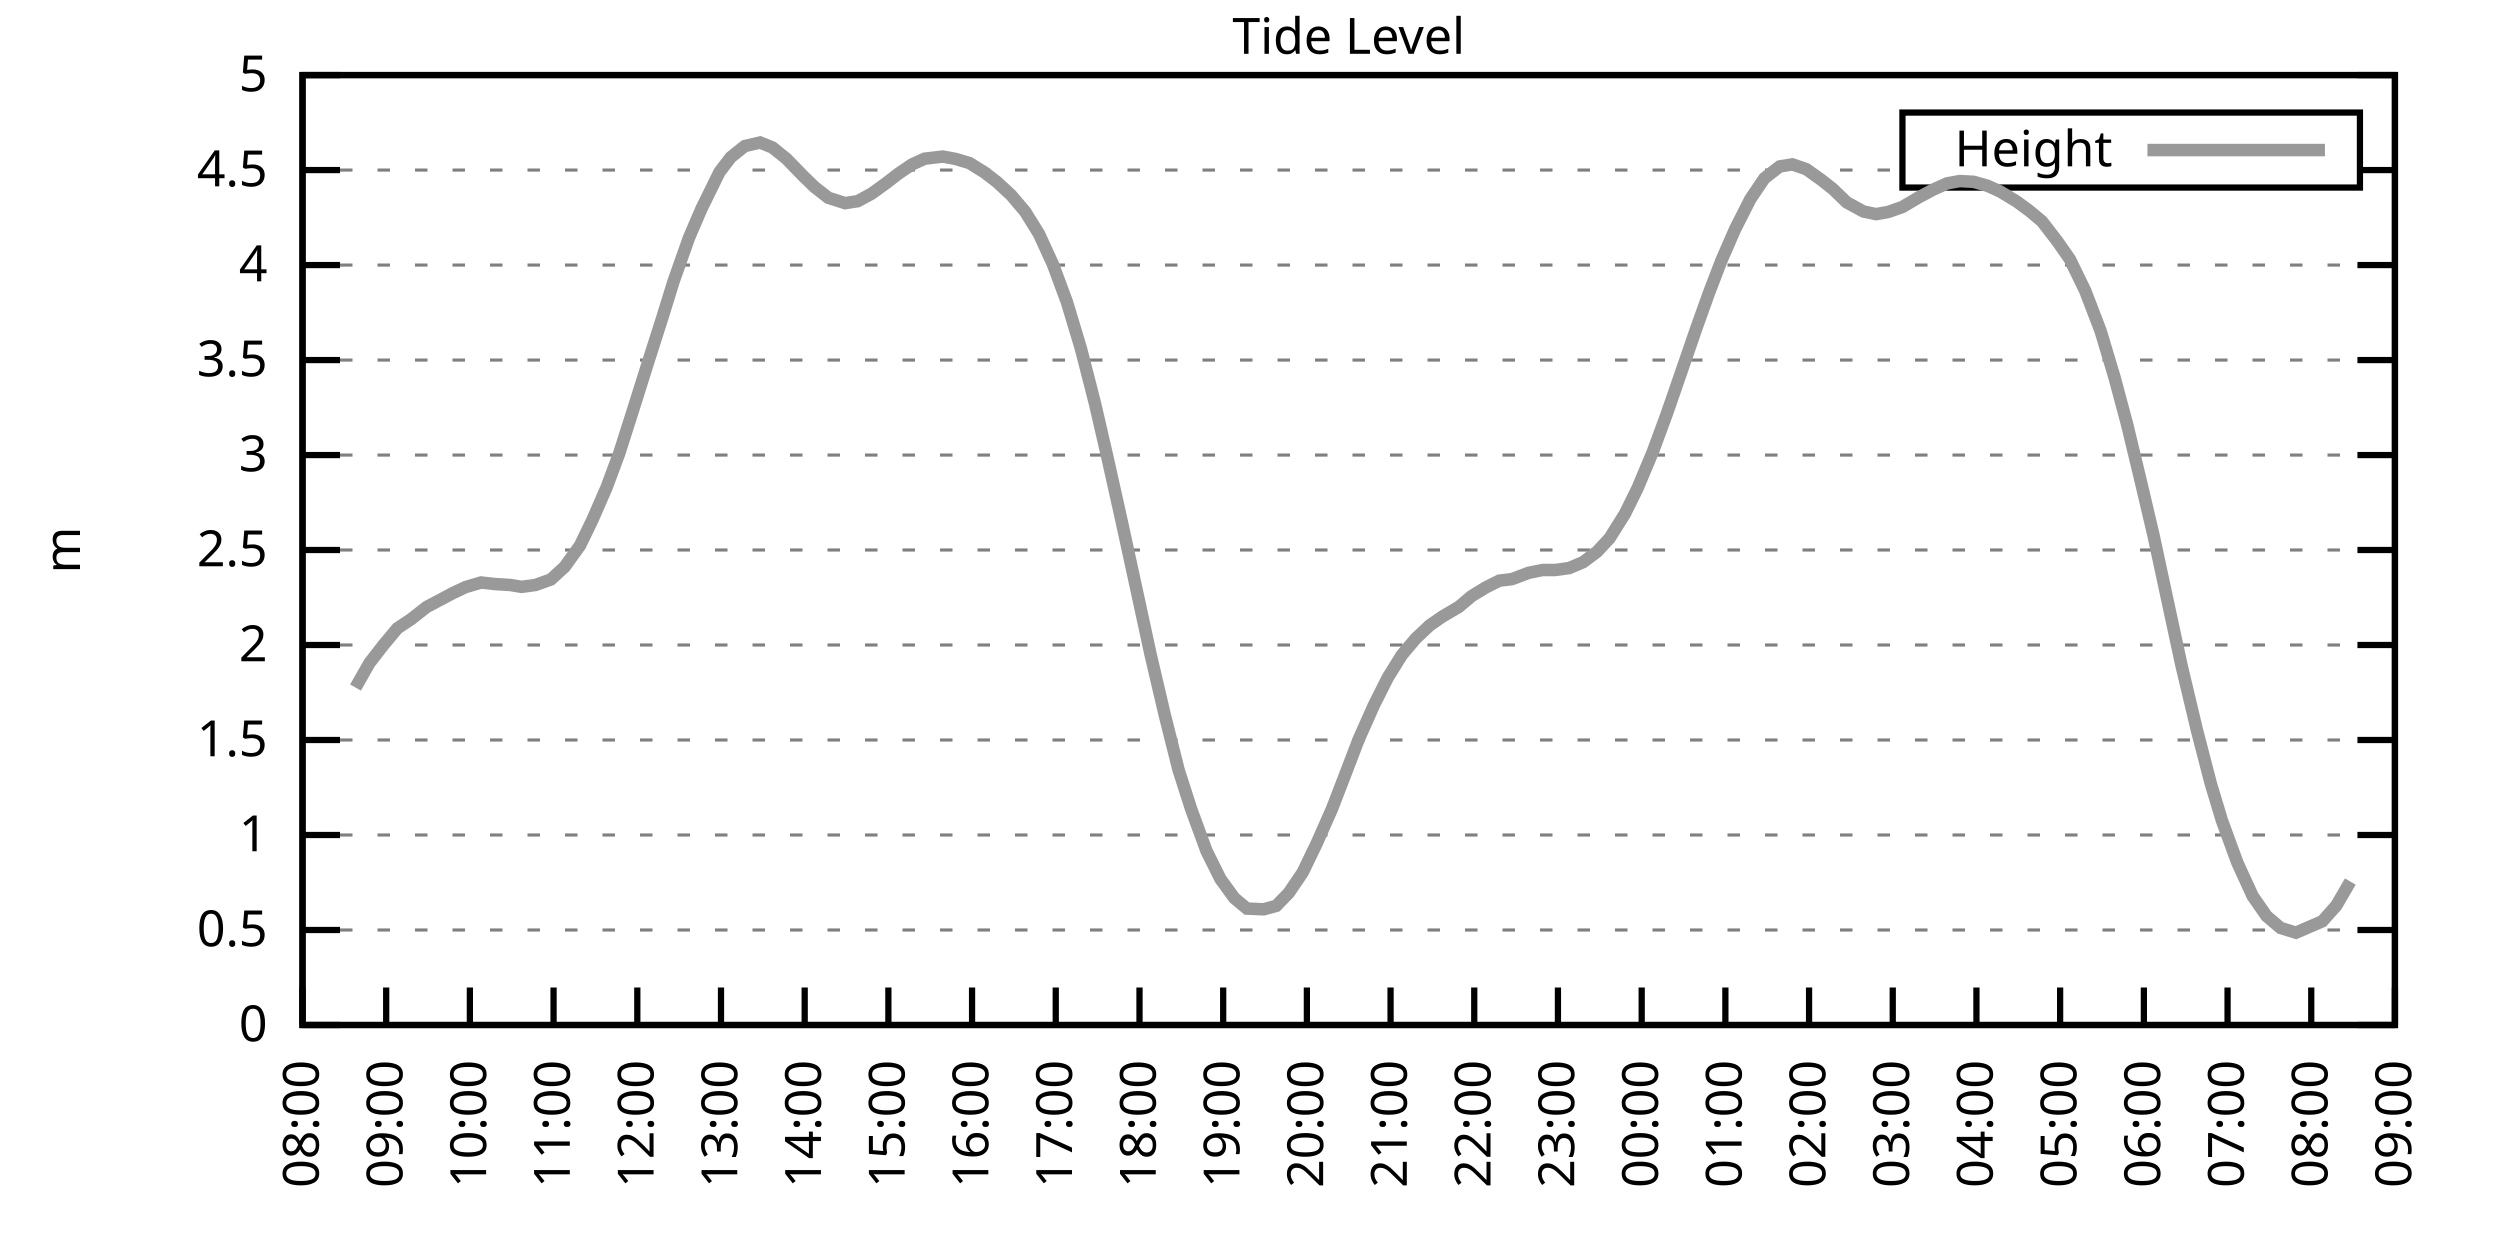
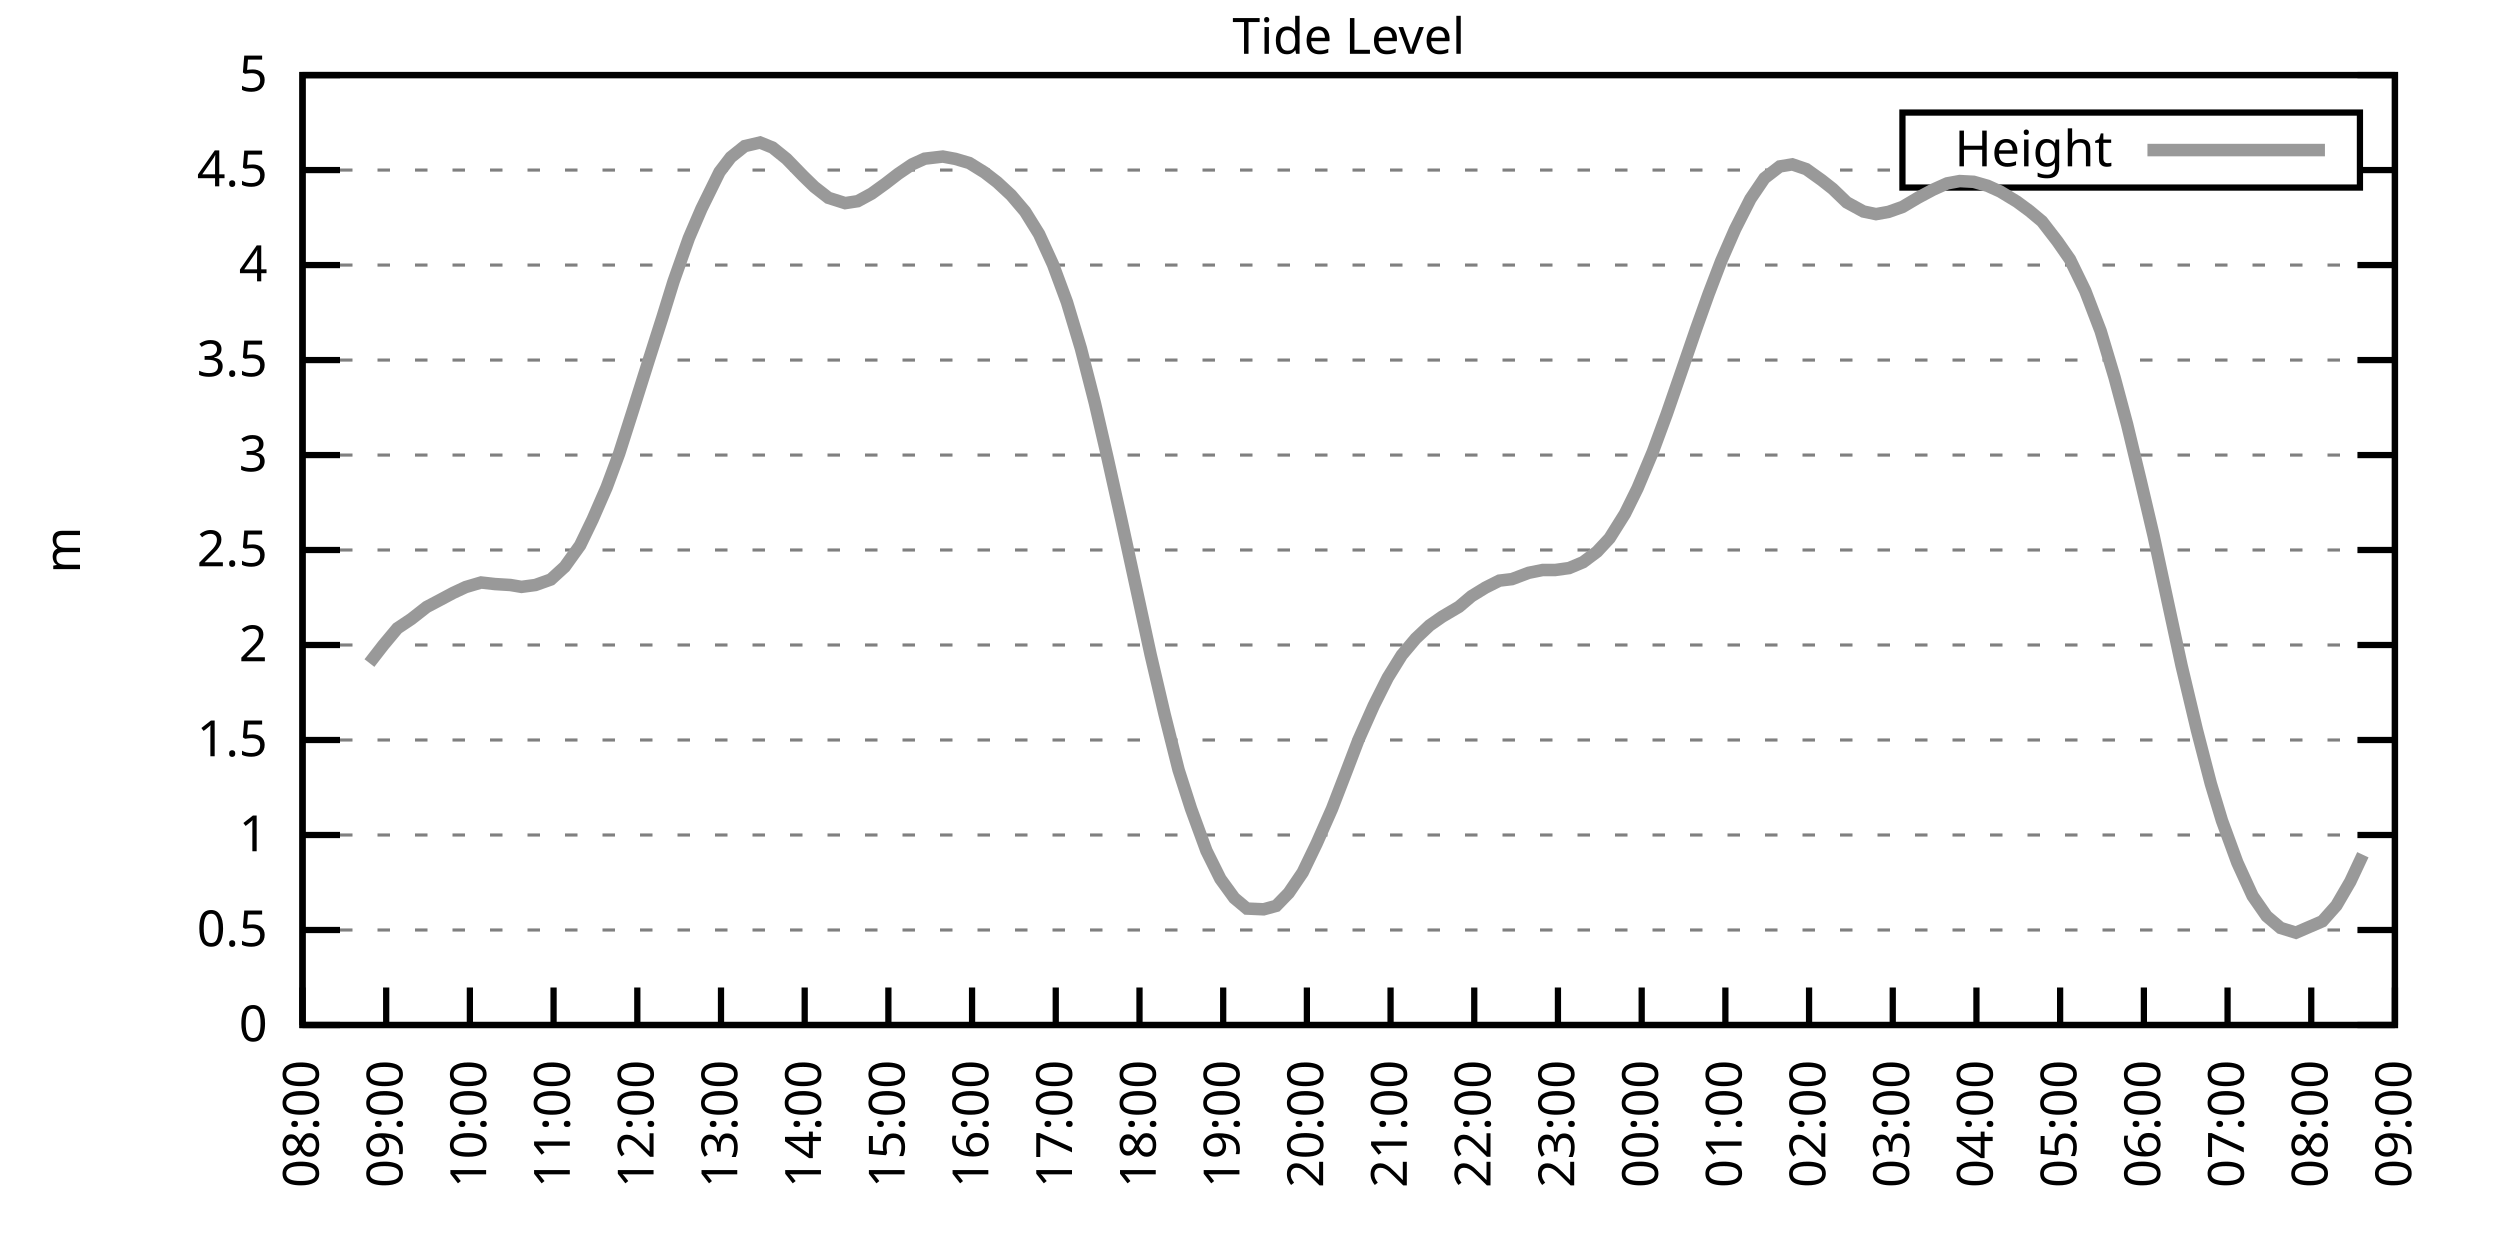
<svg xmlns="http://www.w3.org/2000/svg" xmlns:xlink="http://www.w3.org/1999/xlink" width="400" height="200" viewBox="0 0 400 200">
  <g id="gnuplot_canvas">
    <rect x="0" y="0" width="400" height="200" fill="none" />
    <defs>
      <circle id="gpDot" r="0.5" stroke-width="0.5" stroke="currentColor" />
      <path id="gpPt0" stroke-width="0.333" stroke="currentColor" d="M-1,0 h2 M0,-1 v2" />
      <path id="gpPt1" stroke-width="0.333" stroke="currentColor" d="M-1,-1 L1,1 M1,-1 L-1,1" />
      <path id="gpPt2" stroke-width="0.333" stroke="currentColor" d="M-1,0 L1,0 M0,-1 L0,1 M-1,-1 L1,1 M-1,1 L1,-1" />
      <rect id="gpPt3" stroke-width="0.333" stroke="currentColor" x="-1" y="-1" width="2" height="2" />
      <rect id="gpPt4" stroke-width="0.333" stroke="currentColor" fill="currentColor" x="-1" y="-1" width="2" height="2" />
      <circle id="gpPt5" stroke-width="0.333" stroke="currentColor" cx="0" cy="0" r="1" />
      <use xlink:href="#gpPt5" id="gpPt6" fill="currentColor" stroke="none" />
      <path id="gpPt7" stroke-width="0.333" stroke="currentColor" d="M0,-1.33 L-1.33,0.67 L1.33,0.67 z" />
      <use xlink:href="#gpPt7" id="gpPt8" fill="currentColor" stroke="none" />
      <use xlink:href="#gpPt7" id="gpPt9" stroke="currentColor" transform="rotate(180)" />
      <use xlink:href="#gpPt9" id="gpPt10" fill="currentColor" stroke="none" />
      <use xlink:href="#gpPt3" id="gpPt11" stroke="currentColor" transform="rotate(45)" />
      <use xlink:href="#gpPt11" id="gpPt12" fill="currentColor" stroke="none" />
      <path id="gpPt13" stroke-width="0.333" stroke="currentColor" d="M0,1.330 L1.265,0.411 L0.782,-1.067 L-0.782,-1.076 L-1.265,0.411 z" />
      <use xlink:href="#gpPt13" id="gpPt14" fill="currentColor" stroke="none" />
      <filter id="textbox" filterUnits="objectBoundingBox" x="0" y="0" height="1" width="1">
        <feFlood flood-color="white" flood-opacity="1" result="bgnd" />
        <feComposite in="SourceGraphic" in2="bgnd" operator="atop" />
      </filter>
      <filter id="greybox" filterUnits="objectBoundingBox" x="0" y="0" height="1" width="1">
        <feFlood flood-color="lightgrey" flood-opacity="1" result="grey" />
        <feComposite in="SourceGraphic" in2="grey" operator="atop" />
      </filter>
    </defs>
    <g fill="none" color="white" stroke="currentColor" stroke-width="1.00" stroke-linecap="butt" stroke-linejoin="miter">
</g>
    <g fill="none" color="black" stroke="currentColor" stroke-width="1.00" stroke-linecap="butt" stroke-linejoin="miter">
      <g stroke="none" shape-rendering="crispEdges">
        <polygon fill="rgb(255, 255, 255)" points="48.40,164.00 383.18,164.00 383.18,12.02 48.40,12.02 " />
      </g>
    </g>
    <g fill="none" color="black" stroke="currentColor" stroke-width="1.00" stroke-linecap="butt" stroke-linejoin="miter">
</g>
    <g fill="none" color="black" stroke="black" stroke-width="0.50" stroke-linecap="butt" stroke-linejoin="miter">
</g>
    <g fill="none" color="gray" stroke="currentColor" stroke-width="0.50" stroke-linecap="butt" stroke-linejoin="miter">
      <path stroke="gray" stroke-dasharray="2,4" class="gridline" d="M48.40,164.00 L383.19,164.00  " />
    </g>
    <g fill="none" color="gray" stroke="gray" stroke-width="1.00" stroke-linecap="butt" stroke-linejoin="miter">
</g>
    <g fill="none" color="black" stroke="currentColor" stroke-width="1.00" stroke-linecap="butt" stroke-linejoin="miter">
      <path stroke="black" d="M48.40,164.00 L54.40,164.00 M383.19,164.00 L377.19,164.00  " />
      <g transform="translate(42.80,166.60)" stroke="none" fill="black" font-family="Sans" font-size="8.00" text-anchor="end">
        <text>
          <tspan font-family="Sans"> 0</tspan>
        </text>
      </g>
    </g>
    <g fill="none" color="black" stroke="currentColor" stroke-width="1.00" stroke-linecap="butt" stroke-linejoin="miter">
</g>
    <g fill="none" color="black" stroke="black" stroke-width="0.50" stroke-linecap="butt" stroke-linejoin="miter">
</g>
    <g fill="none" color="gray" stroke="currentColor" stroke-width="0.50" stroke-linecap="butt" stroke-linejoin="miter">
      <path stroke="gray" stroke-dasharray="2,4" class="gridline" d="M48.40,148.80 L383.19,148.80  " />
    </g>
    <g fill="none" color="gray" stroke="gray" stroke-width="1.00" stroke-linecap="butt" stroke-linejoin="miter">
</g>
    <g fill="none" color="black" stroke="currentColor" stroke-width="1.00" stroke-linecap="butt" stroke-linejoin="miter">
      <path stroke="black" d="M48.40,148.80 L54.40,148.80 M383.19,148.80 L377.19,148.80  " />
      <g transform="translate(42.80,151.40)" stroke="none" fill="black" font-family="Sans" font-size="8.00" text-anchor="end">
        <text>
          <tspan font-family="Sans"> 0.5</tspan>
        </text>
      </g>
    </g>
    <g fill="none" color="black" stroke="currentColor" stroke-width="1.00" stroke-linecap="butt" stroke-linejoin="miter">
</g>
    <g fill="none" color="black" stroke="black" stroke-width="0.50" stroke-linecap="butt" stroke-linejoin="miter">
</g>
    <g fill="none" color="gray" stroke="currentColor" stroke-width="0.50" stroke-linecap="butt" stroke-linejoin="miter">
      <path stroke="gray" stroke-dasharray="2,4" class="gridline" d="M48.40,133.60 L383.19,133.60  " />
    </g>
    <g fill="none" color="gray" stroke="gray" stroke-width="1.00" stroke-linecap="butt" stroke-linejoin="miter">
</g>
    <g fill="none" color="black" stroke="currentColor" stroke-width="1.00" stroke-linecap="butt" stroke-linejoin="miter">
      <path stroke="black" d="M48.40,133.60 L54.40,133.60 M383.19,133.60 L377.19,133.60  " />
      <g transform="translate(42.80,136.20)" stroke="none" fill="black" font-family="Sans" font-size="8.00" text-anchor="end">
        <text>
          <tspan font-family="Sans"> 1</tspan>
        </text>
      </g>
    </g>
    <g fill="none" color="black" stroke="currentColor" stroke-width="1.00" stroke-linecap="butt" stroke-linejoin="miter">
</g>
    <g fill="none" color="black" stroke="black" stroke-width="0.50" stroke-linecap="butt" stroke-linejoin="miter">
</g>
    <g fill="none" color="gray" stroke="currentColor" stroke-width="0.50" stroke-linecap="butt" stroke-linejoin="miter">
      <path stroke="gray" stroke-dasharray="2,4" class="gridline" d="M48.40,118.40 L383.19,118.40  " />
    </g>
    <g fill="none" color="gray" stroke="gray" stroke-width="1.00" stroke-linecap="butt" stroke-linejoin="miter">
</g>
    <g fill="none" color="black" stroke="currentColor" stroke-width="1.00" stroke-linecap="butt" stroke-linejoin="miter">
      <path stroke="black" d="M48.40,118.40 L54.40,118.40 M383.19,118.40 L377.19,118.40  " />
      <g transform="translate(42.80,121.00)" stroke="none" fill="black" font-family="Sans" font-size="8.00" text-anchor="end">
        <text>
          <tspan font-family="Sans"> 1.5</tspan>
        </text>
      </g>
    </g>
    <g fill="none" color="black" stroke="currentColor" stroke-width="1.00" stroke-linecap="butt" stroke-linejoin="miter">
</g>
    <g fill="none" color="black" stroke="black" stroke-width="0.50" stroke-linecap="butt" stroke-linejoin="miter">
</g>
    <g fill="none" color="gray" stroke="currentColor" stroke-width="0.50" stroke-linecap="butt" stroke-linejoin="miter">
      <path stroke="gray" stroke-dasharray="2,4" class="gridline" d="M48.40,103.20 L383.19,103.20  " />
    </g>
    <g fill="none" color="gray" stroke="gray" stroke-width="1.00" stroke-linecap="butt" stroke-linejoin="miter">
</g>
    <g fill="none" color="black" stroke="currentColor" stroke-width="1.00" stroke-linecap="butt" stroke-linejoin="miter">
      <path stroke="black" d="M48.40,103.20 L54.40,103.20 M383.19,103.20 L377.19,103.20  " />
      <g transform="translate(42.80,105.80)" stroke="none" fill="black" font-family="Sans" font-size="8.00" text-anchor="end">
        <text>
          <tspan font-family="Sans"> 2</tspan>
        </text>
      </g>
    </g>
    <g fill="none" color="black" stroke="currentColor" stroke-width="1.00" stroke-linecap="butt" stroke-linejoin="miter">
</g>
    <g fill="none" color="black" stroke="black" stroke-width="0.50" stroke-linecap="butt" stroke-linejoin="miter">
</g>
    <g fill="none" color="gray" stroke="currentColor" stroke-width="0.50" stroke-linecap="butt" stroke-linejoin="miter">
      <path stroke="gray" stroke-dasharray="2,4" class="gridline" d="M48.40,88.00 L383.19,88.00  " />
    </g>
    <g fill="none" color="gray" stroke="gray" stroke-width="1.00" stroke-linecap="butt" stroke-linejoin="miter">
</g>
    <g fill="none" color="black" stroke="currentColor" stroke-width="1.00" stroke-linecap="butt" stroke-linejoin="miter">
      <path stroke="black" d="M48.40,88.00 L54.40,88.00 M383.19,88.00 L377.19,88.00  " />
      <g transform="translate(42.80,90.60)" stroke="none" fill="black" font-family="Sans" font-size="8.00" text-anchor="end">
        <text>
          <tspan font-family="Sans"> 2.5</tspan>
        </text>
      </g>
    </g>
    <g fill="none" color="black" stroke="currentColor" stroke-width="1.00" stroke-linecap="butt" stroke-linejoin="miter">
</g>
    <g fill="none" color="black" stroke="black" stroke-width="0.50" stroke-linecap="butt" stroke-linejoin="miter">
</g>
    <g fill="none" color="gray" stroke="currentColor" stroke-width="0.50" stroke-linecap="butt" stroke-linejoin="miter">
      <path stroke="gray" stroke-dasharray="2,4" class="gridline" d="M48.40,72.81 L383.19,72.81  " />
    </g>
    <g fill="none" color="gray" stroke="gray" stroke-width="1.00" stroke-linecap="butt" stroke-linejoin="miter">
</g>
    <g fill="none" color="black" stroke="currentColor" stroke-width="1.00" stroke-linecap="butt" stroke-linejoin="miter">
      <path stroke="black" d="M48.40,72.81 L54.40,72.81 M383.19,72.81 L377.19,72.81  " />
      <g transform="translate(42.80,75.41)" stroke="none" fill="black" font-family="Sans" font-size="8.00" text-anchor="end">
        <text>
          <tspan font-family="Sans"> 3</tspan>
        </text>
      </g>
    </g>
    <g fill="none" color="black" stroke="currentColor" stroke-width="1.00" stroke-linecap="butt" stroke-linejoin="miter">
</g>
    <g fill="none" color="black" stroke="black" stroke-width="0.50" stroke-linecap="butt" stroke-linejoin="miter">
</g>
    <g fill="none" color="gray" stroke="currentColor" stroke-width="0.50" stroke-linecap="butt" stroke-linejoin="miter">
      <path stroke="gray" stroke-dasharray="2,4" class="gridline" d="M48.40,57.61 L383.19,57.61  " />
    </g>
    <g fill="none" color="gray" stroke="gray" stroke-width="1.00" stroke-linecap="butt" stroke-linejoin="miter">
</g>
    <g fill="none" color="black" stroke="currentColor" stroke-width="1.00" stroke-linecap="butt" stroke-linejoin="miter">
      <path stroke="black" d="M48.40,57.61 L54.40,57.61 M383.19,57.61 L377.19,57.61  " />
      <g transform="translate(42.80,60.21)" stroke="none" fill="black" font-family="Sans" font-size="8.00" text-anchor="end">
        <text>
          <tspan font-family="Sans"> 3.5</tspan>
        </text>
      </g>
    </g>
    <g fill="none" color="black" stroke="currentColor" stroke-width="1.00" stroke-linecap="butt" stroke-linejoin="miter">
</g>
    <g fill="none" color="black" stroke="black" stroke-width="0.50" stroke-linecap="butt" stroke-linejoin="miter">
</g>
    <g fill="none" color="gray" stroke="currentColor" stroke-width="0.50" stroke-linecap="butt" stroke-linejoin="miter">
      <path stroke="gray" stroke-dasharray="2,4" class="gridline" d="M48.40,42.41 L383.19,42.41  " />
    </g>
    <g fill="none" color="gray" stroke="gray" stroke-width="1.00" stroke-linecap="butt" stroke-linejoin="miter">
</g>
    <g fill="none" color="black" stroke="currentColor" stroke-width="1.00" stroke-linecap="butt" stroke-linejoin="miter">
      <path stroke="black" d="M48.40,42.41 L54.40,42.41 M383.19,42.41 L377.19,42.41  " />
      <g transform="translate(42.80,45.01)" stroke="none" fill="black" font-family="Sans" font-size="8.00" text-anchor="end">
        <text>
          <tspan font-family="Sans"> 4</tspan>
        </text>
      </g>
    </g>
    <g fill="none" color="black" stroke="currentColor" stroke-width="1.00" stroke-linecap="butt" stroke-linejoin="miter">
</g>
    <g fill="none" color="black" stroke="black" stroke-width="0.50" stroke-linecap="butt" stroke-linejoin="miter">
</g>
    <g fill="none" color="gray" stroke="currentColor" stroke-width="0.50" stroke-linecap="butt" stroke-linejoin="miter">
      <path stroke="gray" stroke-dasharray="2,4" class="gridline" d="M48.40,27.21 L304.39,27.21 M377.59,27.21 L383.19,27.21  " />
    </g>
    <g fill="none" color="gray" stroke="gray" stroke-width="1.00" stroke-linecap="butt" stroke-linejoin="miter">
</g>
    <g fill="none" color="black" stroke="currentColor" stroke-width="1.00" stroke-linecap="butt" stroke-linejoin="miter">
      <path stroke="black" d="M48.40,27.21 L54.40,27.21 M383.19,27.21 L377.19,27.21  " />
      <g transform="translate(42.80,29.81)" stroke="none" fill="black" font-family="Sans" font-size="8.00" text-anchor="end">
        <text>
          <tspan font-family="Sans"> 4.5</tspan>
        </text>
      </g>
    </g>
    <g fill="none" color="black" stroke="currentColor" stroke-width="1.00" stroke-linecap="butt" stroke-linejoin="miter">
</g>
    <g fill="none" color="black" stroke="black" stroke-width="0.50" stroke-linecap="butt" stroke-linejoin="miter">
</g>
    <g fill="none" color="gray" stroke="currentColor" stroke-width="0.50" stroke-linecap="butt" stroke-linejoin="miter">
      <path stroke="gray" stroke-dasharray="2,4" class="gridline" d="M48.40,12.01 L383.19,12.01  " />
    </g>
    <g fill="none" color="gray" stroke="gray" stroke-width="1.00" stroke-linecap="butt" stroke-linejoin="miter">
</g>
    <g fill="none" color="black" stroke="currentColor" stroke-width="1.00" stroke-linecap="butt" stroke-linejoin="miter">
      <path stroke="black" d="M48.40,12.01 L54.40,12.01 M383.19,12.01 L377.19,12.01  " />
      <g transform="translate(42.80,14.61)" stroke="none" fill="black" font-family="Sans" font-size="8.00" text-anchor="end">
        <text>
          <tspan font-family="Sans"> 5</tspan>
        </text>
      </g>
    </g>
    <g fill="none" color="black" stroke="currentColor" stroke-width="1.00" stroke-linecap="butt" stroke-linejoin="miter">
      <path stroke="black" d="M48.40,164.00 L48.40,158.00  " />
      <g transform="translate(51.00,169.60) rotate(270.00)" stroke="none" fill="black" font-family="Sans" font-size="8.00" text-anchor="end">
        <text>
          <tspan font-family="Sans">08:00</tspan>
        </text>
      </g>
    </g>
    <g fill="none" color="black" stroke="currentColor" stroke-width="1.00" stroke-linecap="butt" stroke-linejoin="miter">
      <path stroke="black" d="M61.79,164.00 L61.79,158.00  " />
      <g transform="translate(64.39,169.60) rotate(270.00)" stroke="none" fill="black" font-family="Sans" font-size="8.00" text-anchor="end">
        <text>
          <tspan font-family="Sans">09:00</tspan>
        </text>
      </g>
    </g>
    <g fill="none" color="black" stroke="currentColor" stroke-width="1.00" stroke-linecap="butt" stroke-linejoin="miter">
      <path stroke="black" d="M75.18,164.00 L75.18,158.00  " />
      <g transform="translate(77.78,169.60) rotate(270.00)" stroke="none" fill="black" font-family="Sans" font-size="8.00" text-anchor="end">
        <text>
          <tspan font-family="Sans">10:00</tspan>
        </text>
      </g>
    </g>
    <g fill="none" color="black" stroke="currentColor" stroke-width="1.00" stroke-linecap="butt" stroke-linejoin="miter">
      <path stroke="black" d="M88.57,164.00 L88.57,158.00  " />
      <g transform="translate(91.17,169.60) rotate(270.00)" stroke="none" fill="black" font-family="Sans" font-size="8.00" text-anchor="end">
        <text>
          <tspan font-family="Sans">11:00</tspan>
        </text>
      </g>
    </g>
    <g fill="none" color="black" stroke="currentColor" stroke-width="1.00" stroke-linecap="butt" stroke-linejoin="miter">
      <path stroke="black" d="M101.97,164.00 L101.97,158.00  " />
      <g transform="translate(104.57,169.60) rotate(270.00)" stroke="none" fill="black" font-family="Sans" font-size="8.00" text-anchor="end">
        <text>
          <tspan font-family="Sans">12:00</tspan>
        </text>
      </g>
    </g>
    <g fill="none" color="black" stroke="currentColor" stroke-width="1.00" stroke-linecap="butt" stroke-linejoin="miter">
      <path stroke="black" d="M115.36,164.00 L115.36,158.00  " />
      <g transform="translate(117.96,169.60) rotate(270.00)" stroke="none" fill="black" font-family="Sans" font-size="8.00" text-anchor="end">
        <text>
          <tspan font-family="Sans">13:00</tspan>
        </text>
      </g>
    </g>
    <g fill="none" color="black" stroke="currentColor" stroke-width="1.00" stroke-linecap="butt" stroke-linejoin="miter">
      <path stroke="black" d="M128.75,164.00 L128.75,158.00  " />
      <g transform="translate(131.35,169.60) rotate(270.00)" stroke="none" fill="black" font-family="Sans" font-size="8.00" text-anchor="end">
        <text>
          <tspan font-family="Sans">14:00</tspan>
        </text>
      </g>
    </g>
    <g fill="none" color="black" stroke="currentColor" stroke-width="1.00" stroke-linecap="butt" stroke-linejoin="miter">
      <path stroke="black" d="M142.14,164.00 L142.14,158.00  " />
      <g transform="translate(144.74,169.60) rotate(270.00)" stroke="none" fill="black" font-family="Sans" font-size="8.00" text-anchor="end">
        <text>
          <tspan font-family="Sans">15:00</tspan>
        </text>
      </g>
    </g>
    <g fill="none" color="black" stroke="currentColor" stroke-width="1.00" stroke-linecap="butt" stroke-linejoin="miter">
      <path stroke="black" d="M155.53,164.00 L155.53,158.00  " />
      <g transform="translate(158.13,169.60) rotate(270.00)" stroke="none" fill="black" font-family="Sans" font-size="8.00" text-anchor="end">
        <text>
          <tspan font-family="Sans">16:00</tspan>
        </text>
      </g>
    </g>
    <g fill="none" color="black" stroke="currentColor" stroke-width="1.00" stroke-linecap="butt" stroke-linejoin="miter">
      <path stroke="black" d="M168.92,164.00 L168.92,158.00  " />
      <g transform="translate(171.52,169.60) rotate(270.00)" stroke="none" fill="black" font-family="Sans" font-size="8.00" text-anchor="end">
        <text>
          <tspan font-family="Sans">17:00</tspan>
        </text>
      </g>
    </g>
    <g fill="none" color="black" stroke="currentColor" stroke-width="1.00" stroke-linecap="butt" stroke-linejoin="miter">
      <path stroke="black" d="M182.32,164.00 L182.32,158.00  " />
      <g transform="translate(184.92,169.60) rotate(270.00)" stroke="none" fill="black" font-family="Sans" font-size="8.00" text-anchor="end">
        <text>
          <tspan font-family="Sans">18:00</tspan>
        </text>
      </g>
    </g>
    <g fill="none" color="black" stroke="currentColor" stroke-width="1.00" stroke-linecap="butt" stroke-linejoin="miter">
      <path stroke="black" d="M195.71,164.00 L195.71,158.00  " />
      <g transform="translate(198.31,169.60) rotate(270.00)" stroke="none" fill="black" font-family="Sans" font-size="8.00" text-anchor="end">
        <text>
          <tspan font-family="Sans">19:00</tspan>
        </text>
      </g>
    </g>
    <g fill="none" color="black" stroke="currentColor" stroke-width="1.00" stroke-linecap="butt" stroke-linejoin="miter">
      <path stroke="black" d="M209.10,164.00 L209.10,158.00  " />
      <g transform="translate(211.70,169.60) rotate(270.00)" stroke="none" fill="black" font-family="Sans" font-size="8.00" text-anchor="end">
        <text>
          <tspan font-family="Sans">20:00</tspan>
        </text>
      </g>
    </g>
    <g fill="none" color="black" stroke="currentColor" stroke-width="1.00" stroke-linecap="butt" stroke-linejoin="miter">
      <path stroke="black" d="M222.49,164.00 L222.49,158.00  " />
      <g transform="translate(225.09,169.60) rotate(270.00)" stroke="none" fill="black" font-family="Sans" font-size="8.00" text-anchor="end">
        <text>
          <tspan font-family="Sans">21:00</tspan>
        </text>
      </g>
    </g>
    <g fill="none" color="black" stroke="currentColor" stroke-width="1.00" stroke-linecap="butt" stroke-linejoin="miter">
      <path stroke="black" d="M235.88,164.00 L235.88,158.00  " />
      <g transform="translate(238.48,169.60) rotate(270.00)" stroke="none" fill="black" font-family="Sans" font-size="8.00" text-anchor="end">
        <text>
          <tspan font-family="Sans">22:00</tspan>
        </text>
      </g>
    </g>
    <g fill="none" color="black" stroke="currentColor" stroke-width="1.00" stroke-linecap="butt" stroke-linejoin="miter">
      <path stroke="black" d="M249.27,164.00 L249.27,158.00  " />
      <g transform="translate(251.87,169.60) rotate(270.00)" stroke="none" fill="black" font-family="Sans" font-size="8.00" text-anchor="end">
        <text>
          <tspan font-family="Sans">23:00</tspan>
        </text>
      </g>
    </g>
    <g fill="none" color="black" stroke="currentColor" stroke-width="1.00" stroke-linecap="butt" stroke-linejoin="miter">
      <path stroke="black" d="M262.67,164.00 L262.67,158.00  " />
      <g transform="translate(265.27,169.60) rotate(270.00)" stroke="none" fill="black" font-family="Sans" font-size="8.00" text-anchor="end">
        <text>
          <tspan font-family="Sans">00:00</tspan>
        </text>
      </g>
    </g>
    <g fill="none" color="black" stroke="currentColor" stroke-width="1.00" stroke-linecap="butt" stroke-linejoin="miter">
      <path stroke="black" d="M276.06,164.00 L276.06,158.00  " />
      <g transform="translate(278.66,169.60) rotate(270.00)" stroke="none" fill="black" font-family="Sans" font-size="8.00" text-anchor="end">
        <text>
          <tspan font-family="Sans">01:00</tspan>
        </text>
      </g>
    </g>
    <g fill="none" color="black" stroke="currentColor" stroke-width="1.00" stroke-linecap="butt" stroke-linejoin="miter">
      <path stroke="black" d="M289.45,164.00 L289.45,158.00  " />
      <g transform="translate(292.05,169.60) rotate(270.00)" stroke="none" fill="black" font-family="Sans" font-size="8.00" text-anchor="end">
        <text>
          <tspan font-family="Sans">02:00</tspan>
        </text>
      </g>
    </g>
    <g fill="none" color="black" stroke="currentColor" stroke-width="1.00" stroke-linecap="butt" stroke-linejoin="miter">
      <path stroke="black" d="M302.84,164.00 L302.84,158.00  " />
      <g transform="translate(305.44,169.60) rotate(270.00)" stroke="none" fill="black" font-family="Sans" font-size="8.00" text-anchor="end">
        <text>
          <tspan font-family="Sans">03:00</tspan>
        </text>
      </g>
    </g>
    <g fill="none" color="black" stroke="currentColor" stroke-width="1.00" stroke-linecap="butt" stroke-linejoin="miter">
      <path stroke="black" d="M316.23,164.00 L316.23,158.00  " />
      <g transform="translate(318.83,169.60) rotate(270.00)" stroke="none" fill="black" font-family="Sans" font-size="8.00" text-anchor="end">
        <text>
          <tspan font-family="Sans">04:00</tspan>
        </text>
      </g>
    </g>
    <g fill="none" color="black" stroke="currentColor" stroke-width="1.00" stroke-linecap="butt" stroke-linejoin="miter">
      <path stroke="black" d="M329.62,164.00 L329.62,158.00  " />
      <g transform="translate(332.22,169.60) rotate(270.00)" stroke="none" fill="black" font-family="Sans" font-size="8.00" text-anchor="end">
        <text>
          <tspan font-family="Sans">05:00</tspan>
        </text>
      </g>
    </g>
    <g fill="none" color="black" stroke="currentColor" stroke-width="1.00" stroke-linecap="butt" stroke-linejoin="miter">
      <path stroke="black" d="M343.02,164.00 L343.02,158.00  " />
      <g transform="translate(345.62,169.60) rotate(270.00)" stroke="none" fill="black" font-family="Sans" font-size="8.00" text-anchor="end">
        <text>
          <tspan font-family="Sans">06:00</tspan>
        </text>
      </g>
    </g>
    <g fill="none" color="black" stroke="currentColor" stroke-width="1.00" stroke-linecap="butt" stroke-linejoin="miter">
      <path stroke="black" d="M356.41,164.00 L356.41,158.00  " />
      <g transform="translate(359.01,169.60) rotate(270.00)" stroke="none" fill="black" font-family="Sans" font-size="8.00" text-anchor="end">
        <text>
          <tspan font-family="Sans">07:00</tspan>
        </text>
      </g>
    </g>
    <g fill="none" color="black" stroke="currentColor" stroke-width="1.00" stroke-linecap="butt" stroke-linejoin="miter">
      <path stroke="black" d="M369.80,164.00 L369.80,158.00  " />
      <g transform="translate(372.40,169.60) rotate(270.00)" stroke="none" fill="black" font-family="Sans" font-size="8.00" text-anchor="end">
        <text>
          <tspan font-family="Sans">08:00</tspan>
        </text>
      </g>
    </g>
    <g fill="none" color="black" stroke="currentColor" stroke-width="1.00" stroke-linecap="butt" stroke-linejoin="miter">
      <path stroke="black" d="M383.19,164.00 L383.19,158.00  " />
      <g transform="translate(385.79,169.60) rotate(270.00)" stroke="none" fill="black" font-family="Sans" font-size="8.00" text-anchor="end">
        <text>
          <tspan font-family="Sans">09:00</tspan>
        </text>
      </g>
    </g>
    <g fill="none" color="black" stroke="currentColor" stroke-width="1.00" stroke-linecap="butt" stroke-linejoin="miter">
</g>
    <g fill="none" color="black" stroke="currentColor" stroke-width="1.00" stroke-linecap="butt" stroke-linejoin="miter">
      <path stroke="black" d="M48.40,12.01 L48.40,164.00 L383.19,164.00 L383.19,12.01 L48.40,12.01 Z  " />
    </g>
    <g fill="none" color="black" stroke="currentColor" stroke-width="1.00" stroke-linecap="butt" stroke-linejoin="miter">
</g>
    <g fill="none" color="black" stroke="currentColor" stroke-width="1.00" stroke-linecap="butt" stroke-linejoin="miter">
      <path stroke="black" d="M304.39,30.01 L304.39,18.01 L377.59,18.01 L377.59,30.01 L304.39,30.01 Z  " />
    </g>
    <g id="Tide_level_plot_1">
      <g fill="none" color="white" stroke="black" stroke-width="2.00" stroke-linecap="butt" stroke-linejoin="miter">
</g>
      <g fill="none" color="black" stroke="currentColor" stroke-width="2.00" stroke-linecap="butt" stroke-linejoin="miter">
        <g transform="translate(337.99,26.61)" stroke="none" fill="black" font-family="Sans" font-size="8.00" text-anchor="end">
          <text>
            <tspan font-family="Sans">Height</tspan>
          </text>
        </g>
      </g>
      <g fill="none" color="black" stroke="currentColor" stroke-width="2.00" stroke-linecap="butt" stroke-linejoin="miter">
-         <path stroke="rgb(153, 153, 153)" d="M343.59,24.01 L371.99,24.01 M56.88,110.01 L59.11,106.09 L61.35,103.20 L63.58,100.53 L65.81,99.04 L68.26,97.12   L70.27,96.06 L72.50,94.87 L74.51,93.93 L76.97,93.20 L79.20,93.45 L81.66,93.60 L83.44,93.90 L85.67,93.60   L88.13,92.72 L90.36,90.68 L92.82,87.25 L94.82,83.11 L97.06,77.97 L99.06,72.59 L101.30,65.57 L103.75,57.79   L105.98,50.80 L107.77,45.02 L110.22,38.09 L112.23,33.41 L115.13,27.51 L116.92,25.17 L119.15,23.38 L121.61,22.80   L123.62,23.62 L125.85,25.42 L128.53,28.18 L130.31,29.91 L132.54,31.65 L135.22,32.50 L137.23,32.19 L139.46,30.98   L141.69,29.37 L143.70,27.82 L145.94,26.30 L147.94,25.39 L150.85,25.05 L152.85,25.42 L155.09,26.08 L157.54,27.60   L159.55,29.15 L161.78,31.22 L164.01,33.84 L166.25,37.45 L168.48,42.32 L170.71,48.34 L172.94,55.75 L175.17,64.45   L177.18,73.14 L179.41,83.14 L181.87,94.45 L184.10,104.75 L186.33,114.27 L188.57,123.18 L190.57,129.41 L193.03,136.13   L195.26,140.62 L197.49,143.69 L199.50,145.37 L202.18,145.49 L204.19,144.94 L206.20,142.87 L208.43,139.59 L210.66,134.97   L213.12,129.41 L215.35,123.63 L217.36,118.37 L219.81,112.87 L222.04,108.43 L224.28,104.82 L226.51,102.17 L228.74,100.07   L230.75,98.67 L233.43,97.09 L235.44,95.39 L237.67,94.02 L239.90,92.90 L241.91,92.66 L244.59,91.65 L246.82,91.20   L248.83,91.20 L251.06,90.89 L253.29,89.95 L255.52,88.28 L257.53,86.12 L259.99,82.20 L262.00,78.13 L264.45,72.29   L266.68,66.24 L269.14,59.13 L271.37,52.65 L273.38,47.03 L275.39,41.77 L277.62,36.66 L280.07,31.83 L282.31,28.52   L284.76,26.63 L286.77,26.30 L289.00,27.06 L291.46,28.82 L293.24,30.22 L295.48,32.38 L298.15,33.84 L300.16,34.26   L302.17,33.90 L304.40,33.11 L306.86,31.65 L309.31,30.34 L311.54,29.34 L313.55,28.97 L315.79,29.09 L318.02,29.73   L320.03,30.64 L322.70,32.26 L324.71,33.74 L326.72,35.42 L329.18,38.61 L331.19,41.50 L333.64,46.54 L336.10,52.96   L338.33,60.40 L340.34,67.91 L342.57,77.18 L344.58,85.73 L347.03,97.15 L349.04,106.46 L351.50,116.79 L353.73,125.39   L355.51,131.29 L357.97,138.01 L360.42,143.36 L362.66,146.58 L364.89,148.47 L367.34,149.23 L371.58,147.40 L373.82,144.88   L376.05,141.05  " />
+         <path stroke="rgb(153, 153, 153)" d="M343.59,24.01 L371.99,24.01 M59.11,106.09 L61.35,103.20 L63.58,100.53 L65.81,99.04 L68.26,97.12 L70.27,96.06   L72.50,94.87 L74.51,93.93 L76.97,93.20 L79.20,93.45 L81.66,93.60 L83.44,93.90 L85.67,93.60 L88.13,92.72   L90.36,90.68 L92.82,87.25 L94.82,83.11 L97.06,77.97 L99.06,72.59 L101.30,65.57 L103.75,57.79 L105.98,50.80   L107.77,45.02 L110.22,38.09 L112.23,33.41 L115.13,27.51 L116.92,25.17 L119.15,23.38 L121.61,22.80 L123.62,23.62   L125.85,25.42 L128.53,28.18 L130.31,29.91 L132.54,31.65 L135.22,32.50 L137.23,32.19 L139.46,30.98 L141.69,29.37   L143.70,27.82 L145.94,26.30 L147.94,25.39 L150.85,25.05 L152.85,25.42 L155.09,26.08 L157.54,27.60 L159.55,29.15   L161.78,31.22 L164.01,33.84 L166.25,37.45 L168.48,42.32 L170.71,48.34 L172.94,55.75 L175.17,64.45 L177.18,73.14   L179.41,83.14 L181.87,94.45 L184.10,104.75 L186.33,114.27 L188.57,123.18 L190.57,129.41 L193.03,136.13 L195.26,140.62   L197.49,143.69 L199.50,145.37 L202.18,145.49 L204.19,144.94 L206.20,142.87 L208.43,139.59 L210.66,134.97 L213.12,129.41   L215.35,123.63 L217.36,118.37 L219.81,112.87 L222.04,108.43 L224.28,104.82 L226.51,102.17 L228.74,100.07 L230.75,98.67   L233.43,97.09 L235.44,95.39 L237.67,94.02 L239.90,92.90 L241.91,92.66 L244.59,91.65 L246.82,91.20 L248.83,91.20   L251.06,90.89 L253.29,89.95 L255.52,88.28 L257.53,86.12 L259.99,82.20 L262.00,78.13 L264.45,72.29 L266.68,66.24   L269.14,59.13 L271.37,52.65 L273.38,47.03 L275.39,41.77 L277.62,36.66 L280.07,31.83 L282.31,28.52 L284.76,26.63   L286.77,26.30 L289.00,27.06 L291.46,28.82 L293.24,30.22 L295.48,32.38 L298.15,33.84 L300.16,34.26 L302.17,33.90   L304.40,33.11 L306.86,31.65 L309.31,30.34 L311.54,29.34 L313.55,28.97 L315.79,29.09 L318.02,29.73 L320.03,30.64   L322.70,32.26 L324.71,33.74 L326.72,35.42 L329.18,38.61 L331.19,41.50 L333.64,46.54 L336.10,52.96 L338.33,60.40   L340.34,67.91 L342.57,77.18 L344.58,85.73 L347.03,97.15 L349.04,106.46 L351.50,116.79 L353.73,125.39 L355.51,131.29   L357.97,138.01 L360.42,143.36 L362.66,146.58 L364.89,148.47 L367.34,149.23 L371.58,147.40 L373.82,144.88 L376.05,141.05   L378.06,136.76  " />
      </g>
    </g>
    <g fill="none" color="black" stroke="currentColor" stroke-width="2.00" stroke-linecap="butt" stroke-linejoin="miter">
</g>
    <g fill="none" color="black" stroke="black" stroke-width="1.00" stroke-linecap="butt" stroke-linejoin="miter">
</g>
    <g fill="none" color="black" stroke="currentColor" stroke-width="1.00" stroke-linecap="butt" stroke-linejoin="miter">
      <path stroke="black" d="M48.40,12.01 L48.40,164.00 L383.19,164.00 L383.19,12.01 L48.40,12.01 Z  " />
      <g transform="translate(12.80,88.01) rotate(270.00)" stroke="none" fill="black" font-family="Sans" font-size="8.00" text-anchor="middle">
        <text>
          <tspan font-family="Sans">m</tspan>
        </text>
      </g>
    </g>
    <g fill="none" color="black" stroke="currentColor" stroke-width="1.00" stroke-linecap="butt" stroke-linejoin="miter">
</g>
    <g fill="none" color="black" stroke="currentColor" stroke-width="1.00" stroke-linecap="butt" stroke-linejoin="miter">
      <g transform="translate(215.79,8.61)" stroke="none" fill="black" font-family="Sans" font-size="8.00" text-anchor="middle">
        <text>
          <tspan font-family="Sans">Tide Level</tspan>
        </text>
      </g>
    </g>
    <g fill="none" color="black" stroke="currentColor" stroke-width="1.00" stroke-linecap="butt" stroke-linejoin="miter">
</g>
  </g>
</svg>
